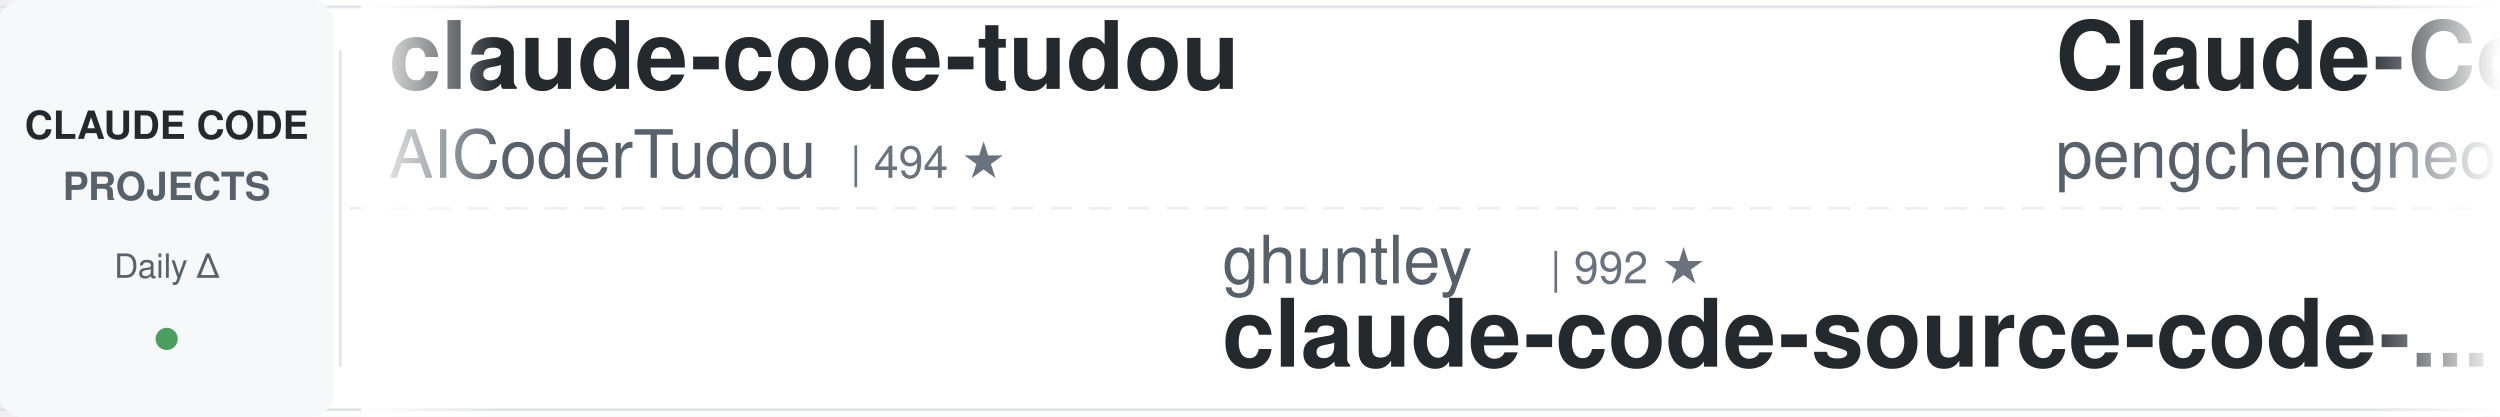
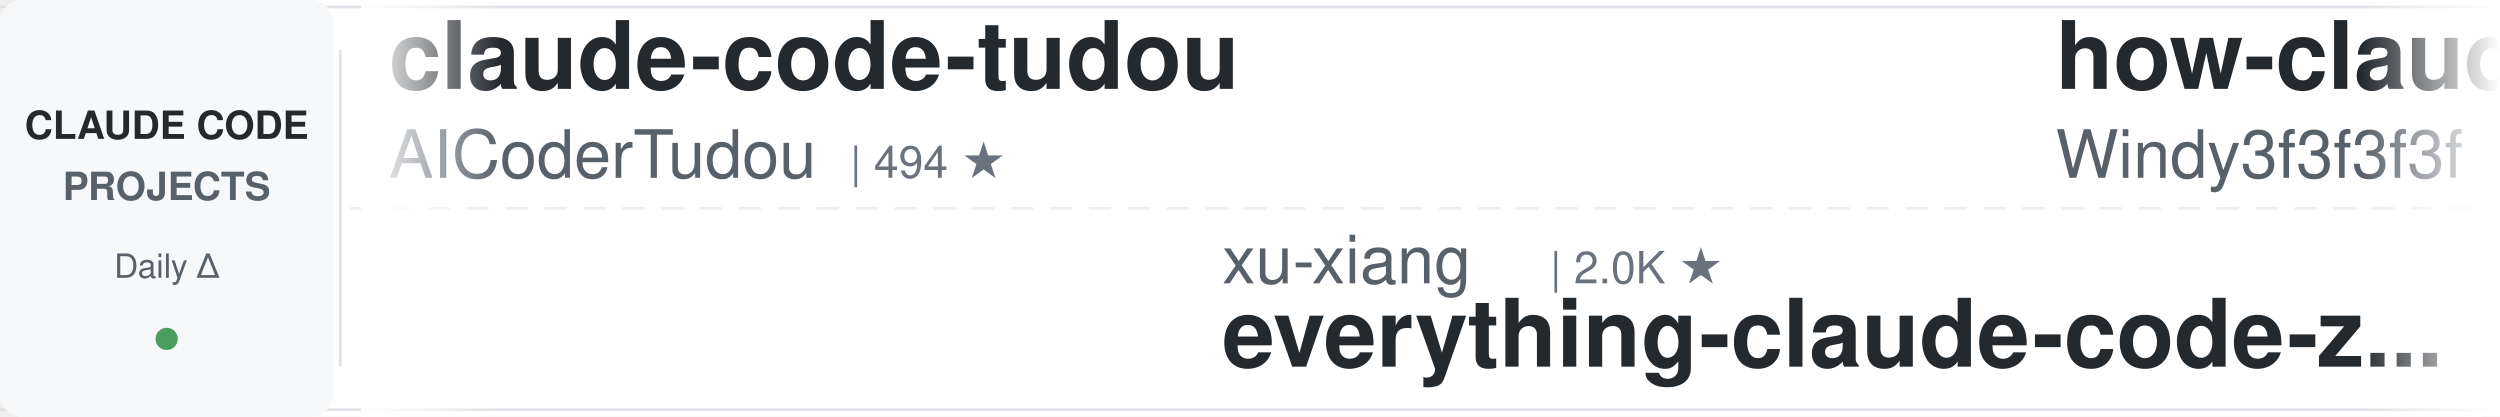
<svg xmlns="http://www.w3.org/2000/svg" width="900" height="150">
  <defs>
    <linearGradient id="awesomeLeftFade" x1="0%" y1="0%" x2="100%" y2="0%">
      <stop offset="0%" style="stop-color:#ffffff;stop-opacity:1" />
      <stop offset="100%" style="stop-color:#ffffff;stop-opacity:0" />
    </linearGradient>
    <linearGradient id="awesomeRightFade" x1="0%" y1="0%" x2="100%" y2="0%">
      <stop offset="0%" style="stop-color:#ffffff;stop-opacity:0" />
      <stop offset="100%" style="stop-color:#ffffff;stop-opacity:1" />
    </linearGradient>
  </defs>
  <rect width="900" height="150" fill="#ffffff" rx="8" />
  <rect x="0" y="2" width="900" height="1" fill="#e1e4e8" />
  <rect x="0" y="147" width="900" height="1" fill="#e1e4e8" />
  <line x1="0" y1="75" x2="900" y2="75" stroke="#e1e4e8" stroke-width="1" stroke-dasharray="8 6" opacity="0.6" />
  <rect x="0" y="0" width="120" height="150" fill="#f6f8fa" rx="8" />
  <text x="60" y="50" font-family="-apple-system, BlinkMacSystemFont, 'Segoe UI', Helvetica, Arial, sans-serif" font-size="14" font-weight="600" fill="#24292e" text-anchor="middle">CLAUDE CODE</text>
  <text x="60" y="72" font-family="-apple-system, BlinkMacSystemFont, 'Segoe UI', Helvetica, Arial, sans-serif" font-size="14" font-weight="600" fill="#586069" text-anchor="middle">PROJECTS</text>
  <text x="60" y="100" font-family="-apple-system, BlinkMacSystemFont, 'Segoe UI', Helvetica, Arial, sans-serif" font-size="12" font-weight="500" fill="#586069" text-anchor="middle">Daily Δ</text>
  <circle cx="60" cy="122" r="4" fill="#22863a" opacity="0.8" />
  <rect x="122" y="18" width="1" height="114" fill="#e1e4e8" />
  <clipPath id="awesomeTickerClip">
    <rect x="130" y="0" width="770" height="150" />
  </clipPath>
  <g clip-path="url(#awesomeTickerClip)">
    <g id="awesomeTickerItems">
      <animateTransform attributeName="transform" attributeType="XML" type="translate" from="0 0" to="-3000 0" dur="54s" repeatCount="indefinite" />
      <g transform="translate(0, 0)">
        <text x="140" y="32" font-family="-apple-system, BlinkMacSystemFont, 'Segoe UI', Helvetica, Arial, sans-serif" font-size="34" font-weight="600" fill="#24292e">claude-code-tudou</text>
        <text x="140" y="64" font-family="-apple-system, BlinkMacSystemFont, 'Segoe UI', Helvetica, Arial, sans-serif" font-size="24" font-weight="400" fill="#586069">AICoderTudou</text>
        <text x="306" y="64" font-family="-apple-system, BlinkMacSystemFont, 'Segoe UI', Helvetica, Arial, sans-serif" font-size="16" font-weight="500" fill="#6a737d">| 494 ★</text>
      </g>
      <g transform="translate(300, 0)">
-         <text x="140" y="102" font-family="-apple-system, BlinkMacSystemFont, 'Segoe UI', Helvetica, Arial, sans-serif" font-size="24" font-weight="400" fill="#586069">ghuntley</text>
-         <text x="258" y="102" font-family="-apple-system, BlinkMacSystemFont, 'Segoe UI', Helvetica, Arial, sans-serif" font-size="16" font-weight="500" fill="#6a737d">| 992 ★</text>
-         <text x="140" y="132" font-family="-apple-system, BlinkMacSystemFont, 'Segoe UI', Helvetica, Arial, sans-serif" font-size="34" font-weight="600" fill="#24292e">claude-code-source-code-...</text>
+         <text x="140" y="102" font-family="-apple-system, BlinkMacSystemFont, 'Segoe UI', Helvetica, Arial, sans-serif" font-size="24" font-weight="400" fill="#586069">xu-xiang</text>
+         <text x="258" y="102" font-family="-apple-system, BlinkMacSystemFont, 'Segoe UI', Helvetica, Arial, sans-serif" font-size="16" font-weight="500" fill="#6a737d">| 2.0K ★</text>
+         <text x="140" y="132" font-family="-apple-system, BlinkMacSystemFont, 'Segoe UI', Helvetica, Arial, sans-serif" font-size="34" font-weight="600" fill="#24292e">everything-claude-code-z...</text>
      </g>
      <g transform="translate(600, 0)">
-         <text x="140" y="32" font-family="-apple-system, BlinkMacSystemFont, 'Segoe UI', Helvetica, Arial, sans-serif" font-size="34" font-weight="600" fill="#24292e">Claude-Code</text>
-         <text x="140" y="64" font-family="-apple-system, BlinkMacSystemFont, 'Segoe UI', Helvetica, Arial, sans-serif" font-size="24" font-weight="400" fill="#586069">pengchengneo</text>
-         <text x="306" y="64" font-family="-apple-system, BlinkMacSystemFont, 'Segoe UI', Helvetica, Arial, sans-serif" font-size="16" font-weight="500" fill="#6a737d">| 1.8K ★</text>
+         <text x="140" y="32" font-family="-apple-system, BlinkMacSystemFont, 'Segoe UI', Helvetica, Arial, sans-serif" font-size="34" font-weight="600" fill="#24292e">how-claude-code-works</text>
+         <text x="140" y="64" font-family="-apple-system, BlinkMacSystemFont, 'Segoe UI', Helvetica, Arial, sans-serif" font-size="24" font-weight="400" fill="#586069">Windy3f3f3f3f</text>
+         <text x="318" y="64" font-family="-apple-system, BlinkMacSystemFont, 'Segoe UI', Helvetica, Arial, sans-serif" font-size="16" font-weight="500" fill="#6a737d">| 3.7K ★</text>
+         <text x="395" y="64" font-family="-apple-system, BlinkMacSystemFont, 'Segoe UI', Helvetica, Arial, sans-serif" font-size="16" font-weight="500" fill="#22863a"> +1</text>
      </g>
      <g transform="translate(900, 0)">
-         <text x="140" y="102" font-family="-apple-system, BlinkMacSystemFont, 'Segoe UI', Helvetica, Arial, sans-serif" font-size="24" font-weight="400" fill="#586069">LING71671</text>
-         <text x="270" y="102" font-family="-apple-system, BlinkMacSystemFont, 'Segoe UI', Helvetica, Arial, sans-serif" font-size="16" font-weight="500" fill="#6a737d">| 959 ★</text>
-         <text x="140" y="132" font-family="-apple-system, BlinkMacSystemFont, 'Segoe UI', Helvetica, Arial, sans-serif" font-size="34" font-weight="600" fill="#24292e">Open-ClaudeCode</text>
+         <text x="140" y="102" font-family="-apple-system, BlinkMacSystemFont, 'Segoe UI', Helvetica, Arial, sans-serif" font-size="24" font-weight="400" fill="#586069">edmund-io</text>
+         <text x="270" y="102" font-family="-apple-system, BlinkMacSystemFont, 'Segoe UI', Helvetica, Arial, sans-serif" font-size="16" font-weight="500" fill="#6a737d">| 1.5K ★</text>
+         <text x="140" y="132" font-family="-apple-system, BlinkMacSystemFont, 'Segoe UI', Helvetica, Arial, sans-serif" font-size="34" font-weight="600" fill="#24292e">edmunds-claude-code</text>
      </g>
      <g transform="translate(1200, 0)">
-         <text x="140" y="32" font-family="-apple-system, BlinkMacSystemFont, 'Segoe UI', Helvetica, Arial, sans-serif" font-size="34" font-weight="600" fill="#24292e">claude-code-video-toolki...</text>
-         <text x="140" y="64" font-family="-apple-system, BlinkMacSystemFont, 'Segoe UI', Helvetica, Arial, sans-serif" font-size="24" font-weight="400" fill="#586069">digitalsamba</text>
-         <text x="306" y="64" font-family="-apple-system, BlinkMacSystemFont, 'Segoe UI', Helvetica, Arial, sans-serif" font-size="16" font-weight="500" fill="#6a737d">| 2.1K ★</text>
-         <text x="383" y="64" font-family="-apple-system, BlinkMacSystemFont, 'Segoe UI', Helvetica, Arial, sans-serif" font-size="16" font-weight="500" fill="#22863a"> +1</text>
+         <text x="140" y="32" font-family="-apple-system, BlinkMacSystemFont, 'Segoe UI', Helvetica, Arial, sans-serif" font-size="34" font-weight="600" fill="#24292e">sc-claude-code-files</text>
+         <text x="140" y="64" font-family="-apple-system, BlinkMacSystemFont, 'Segoe UI', Helvetica, Arial, sans-serif" font-size="24" font-weight="400" fill="#586069">https-deeplearning-ai</text>
+         <text x="414" y="64" font-family="-apple-system, BlinkMacSystemFont, 'Segoe UI', Helvetica, Arial, sans-serif" font-size="16" font-weight="500" fill="#6a737d">| 553 ★</text>
+         <text x="482" y="64" font-family="-apple-system, BlinkMacSystemFont, 'Segoe UI', Helvetica, Arial, sans-serif" font-size="16" font-weight="500" fill="#22863a"> +1</text>
      </g>
      <g transform="translate(1500, 0)">
-         <text x="140" y="102" font-family="-apple-system, BlinkMacSystemFont, 'Segoe UI', Helvetica, Arial, sans-serif" font-size="24" font-weight="400" fill="#586069">Alishahryar1</text>
-         <text x="306" y="102" font-family="-apple-system, BlinkMacSystemFont, 'Segoe UI', Helvetica, Arial, sans-serif" font-size="16" font-weight="500" fill="#6a737d">| 55.7K ★</text>
-         <text x="392" y="102" font-family="-apple-system, BlinkMacSystemFont, 'Segoe UI', Helvetica, Arial, sans-serif" font-size="16" font-weight="500" fill="#22863a"> +31</text>
-         <text x="140" y="132" font-family="-apple-system, BlinkMacSystemFont, 'Segoe UI', Helvetica, Arial, sans-serif" font-size="34" font-weight="600" fill="#24292e">free-claude-code</text>
+         <text x="140" y="102" font-family="-apple-system, BlinkMacSystemFont, 'Segoe UI', Helvetica, Arial, sans-serif" font-size="24" font-weight="400" fill="#586069">lintsinghua</text>
+         <text x="294" y="102" font-family="-apple-system, BlinkMacSystemFont, 'Segoe UI', Helvetica, Arial, sans-serif" font-size="16" font-weight="500" fill="#6a737d">| 4.3K ★</text>
+         <text x="371" y="102" font-family="-apple-system, BlinkMacSystemFont, 'Segoe UI', Helvetica, Arial, sans-serif" font-size="16" font-weight="500" fill="#22863a"> +2</text>
+         <text x="140" y="132" font-family="-apple-system, BlinkMacSystemFont, 'Segoe UI', Helvetica, Arial, sans-serif" font-size="34" font-weight="600" fill="#24292e">claude-code-book</text>
      </g>
      <g transform="translate(1800, 0)">
-         <text x="140" y="32" font-family="-apple-system, BlinkMacSystemFont, 'Segoe UI', Helvetica, Arial, sans-serif" font-size="34" font-weight="600" fill="#24292e">claude-code-tips</text>
-         <text x="140" y="64" font-family="-apple-system, BlinkMacSystemFont, 'Segoe UI', Helvetica, Arial, sans-serif" font-size="24" font-weight="400" fill="#586069">ykdojo</text>
-         <text x="234" y="64" font-family="-apple-system, BlinkMacSystemFont, 'Segoe UI', Helvetica, Arial, sans-serif" font-size="16" font-weight="500" fill="#6a737d">| 10.1K ★</text>
-         <text x="320" y="64" font-family="-apple-system, BlinkMacSystemFont, 'Segoe UI', Helvetica, Arial, sans-serif" font-size="16" font-weight="500" fill="#22863a"> +4</text>
+         <text x="140" y="32" font-family="-apple-system, BlinkMacSystemFont, 'Segoe UI', Helvetica, Arial, sans-serif" font-size="34" font-weight="600" fill="#24292e">claude-code-sourcemap</text>
+         <text x="140" y="64" font-family="-apple-system, BlinkMacSystemFont, 'Segoe UI', Helvetica, Arial, sans-serif" font-size="24" font-weight="400" fill="#586069">ChinaSiro</text>
+         <text x="270" y="64" font-family="-apple-system, BlinkMacSystemFont, 'Segoe UI', Helvetica, Arial, sans-serif" font-size="16" font-weight="500" fill="#6a737d">| 9.7K ★</text>
      </g>
      <g transform="translate(2100, 0)">
-         <text x="140" y="102" font-family="-apple-system, BlinkMacSystemFont, 'Segoe UI', Helvetica, Arial, sans-serif" font-size="24" font-weight="400" fill="#586069">repowise-dev</text>
-         <text x="306" y="102" font-family="-apple-system, BlinkMacSystemFont, 'Segoe UI', Helvetica, Arial, sans-serif" font-size="16" font-weight="500" fill="#6a737d">| 1.2K ★</text>
-         <text x="140" y="132" font-family="-apple-system, BlinkMacSystemFont, 'Segoe UI', Helvetica, Arial, sans-serif" font-size="34" font-weight="600" fill="#24292e">claude-code-prompts</text>
+         <text x="140" y="102" font-family="-apple-system, BlinkMacSystemFont, 'Segoe UI', Helvetica, Arial, sans-serif" font-size="24" font-weight="400" fill="#586069">ccplugins</text>
+         <text x="270" y="102" font-family="-apple-system, BlinkMacSystemFont, 'Segoe UI', Helvetica, Arial, sans-serif" font-size="16" font-weight="500" fill="#6a737d">| 952 ★</text>
+         <text x="140" y="132" font-family="-apple-system, BlinkMacSystemFont, 'Segoe UI', Helvetica, Arial, sans-serif" font-size="34" font-weight="600" fill="#24292e">awesome-claude-code-plug...</text>
      </g>
      <g transform="translate(2400, 0)">
-         <text x="140" y="32" font-family="-apple-system, BlinkMacSystemFont, 'Segoe UI', Helvetica, Arial, sans-serif" font-size="34" font-weight="600" fill="#24292e">claude-code-ultimate-gui...</text>
-         <text x="140" y="64" font-family="-apple-system, BlinkMacSystemFont, 'Segoe UI', Helvetica, Arial, sans-serif" font-size="24" font-weight="400" fill="#586069">FlorianBruniaux</text>
-         <text x="342" y="64" font-family="-apple-system, BlinkMacSystemFont, 'Segoe UI', Helvetica, Arial, sans-serif" font-size="16" font-weight="500" fill="#6a737d">| 6.0K ★</text>
-         <text x="419" y="64" font-family="-apple-system, BlinkMacSystemFont, 'Segoe UI', Helvetica, Arial, sans-serif" font-size="16" font-weight="500" fill="#22863a"> +4</text>
+         <text x="140" y="32" font-family="-apple-system, BlinkMacSystemFont, 'Segoe UI', Helvetica, Arial, sans-serif" font-size="34" font-weight="600" fill="#24292e">learn-claude-code</text>
+         <text x="140" y="64" font-family="-apple-system, BlinkMacSystemFont, 'Segoe UI', Helvetica, Arial, sans-serif" font-size="24" font-weight="400" fill="#586069">shareAI-lab</text>
+         <text x="294" y="64" font-family="-apple-system, BlinkMacSystemFont, 'Segoe UI', Helvetica, Arial, sans-serif" font-size="16" font-weight="500" fill="#6a737d">| 77.5K ★</text>
+         <text x="380" y="64" font-family="-apple-system, BlinkMacSystemFont, 'Segoe UI', Helvetica, Arial, sans-serif" font-size="16" font-weight="500" fill="#22863a"> +31</text>
      </g>
      <g transform="translate(2700, 0)">
-         <text x="140" y="102" font-family="-apple-system, BlinkMacSystemFont, 'Segoe UI', Helvetica, Arial, sans-serif" font-size="24" font-weight="400" fill="#586069">affaan-m</text>
-         <text x="258" y="102" font-family="-apple-system, BlinkMacSystemFont, 'Segoe UI', Helvetica, Arial, sans-serif" font-size="16" font-weight="500" fill="#6a737d">| 265.5K ★</text>
-         <text x="353" y="102" font-family="-apple-system, BlinkMacSystemFont, 'Segoe UI', Helvetica, Arial, sans-serif" font-size="16" font-weight="500" fill="#22863a"> +209</text>
-         <text x="140" y="132" font-family="-apple-system, BlinkMacSystemFont, 'Segoe UI', Helvetica, Arial, sans-serif" font-size="34" font-weight="600" fill="#24292e">ECC</text>
+         <text x="140" y="102" font-family="-apple-system, BlinkMacSystemFont, 'Segoe UI', Helvetica, Arial, sans-serif" font-size="24" font-weight="400" fill="#586069">disler</text>
+         <text x="234" y="102" font-family="-apple-system, BlinkMacSystemFont, 'Segoe UI', Helvetica, Arial, sans-serif" font-size="16" font-weight="500" fill="#6a737d">| 1.7K ★</text>
+         <text x="311" y="102" font-family="-apple-system, BlinkMacSystemFont, 'Segoe UI', Helvetica, Arial, sans-serif" font-size="16" font-weight="500" fill="#22863a"> +1</text>
+         <text x="140" y="132" font-family="-apple-system, BlinkMacSystemFont, 'Segoe UI', Helvetica, Arial, sans-serif" font-size="34" font-weight="600" fill="#24292e">pi-vs-claude-code</text>
      </g>
      <g transform="translate(3000, 0)">
        <text x="140" y="32" font-family="-apple-system, BlinkMacSystemFont, 'Segoe UI', Helvetica, Arial, sans-serif" font-size="34" font-weight="600" fill="#24292e">claude-code-tudou</text>
        <text x="140" y="64" font-family="-apple-system, BlinkMacSystemFont, 'Segoe UI', Helvetica, Arial, sans-serif" font-size="24" font-weight="400" fill="#586069">AICoderTudou</text>
        <text x="306" y="64" font-family="-apple-system, BlinkMacSystemFont, 'Segoe UI', Helvetica, Arial, sans-serif" font-size="16" font-weight="500" fill="#6a737d">| 494 ★</text>
      </g>
      <g transform="translate(3300, 0)">
-         <text x="140" y="102" font-family="-apple-system, BlinkMacSystemFont, 'Segoe UI', Helvetica, Arial, sans-serif" font-size="24" font-weight="400" fill="#586069">ghuntley</text>
-         <text x="258" y="102" font-family="-apple-system, BlinkMacSystemFont, 'Segoe UI', Helvetica, Arial, sans-serif" font-size="16" font-weight="500" fill="#6a737d">| 992 ★</text>
-         <text x="140" y="132" font-family="-apple-system, BlinkMacSystemFont, 'Segoe UI', Helvetica, Arial, sans-serif" font-size="34" font-weight="600" fill="#24292e">claude-code-source-code-...</text>
+         <text x="140" y="102" font-family="-apple-system, BlinkMacSystemFont, 'Segoe UI', Helvetica, Arial, sans-serif" font-size="24" font-weight="400" fill="#586069">xu-xiang</text>
+         <text x="258" y="102" font-family="-apple-system, BlinkMacSystemFont, 'Segoe UI', Helvetica, Arial, sans-serif" font-size="16" font-weight="500" fill="#6a737d">| 2.0K ★</text>
+         <text x="140" y="132" font-family="-apple-system, BlinkMacSystemFont, 'Segoe UI', Helvetica, Arial, sans-serif" font-size="34" font-weight="600" fill="#24292e">everything-claude-code-z...</text>
      </g>
      <g transform="translate(3600, 0)">
-         <text x="140" y="32" font-family="-apple-system, BlinkMacSystemFont, 'Segoe UI', Helvetica, Arial, sans-serif" font-size="34" font-weight="600" fill="#24292e">Claude-Code</text>
-         <text x="140" y="64" font-family="-apple-system, BlinkMacSystemFont, 'Segoe UI', Helvetica, Arial, sans-serif" font-size="24" font-weight="400" fill="#586069">pengchengneo</text>
-         <text x="306" y="64" font-family="-apple-system, BlinkMacSystemFont, 'Segoe UI', Helvetica, Arial, sans-serif" font-size="16" font-weight="500" fill="#6a737d">| 1.8K ★</text>
+         <text x="140" y="32" font-family="-apple-system, BlinkMacSystemFont, 'Segoe UI', Helvetica, Arial, sans-serif" font-size="34" font-weight="600" fill="#24292e">how-claude-code-works</text>
+         <text x="140" y="64" font-family="-apple-system, BlinkMacSystemFont, 'Segoe UI', Helvetica, Arial, sans-serif" font-size="24" font-weight="400" fill="#586069">Windy3f3f3f3f</text>
+         <text x="318" y="64" font-family="-apple-system, BlinkMacSystemFont, 'Segoe UI', Helvetica, Arial, sans-serif" font-size="16" font-weight="500" fill="#6a737d">| 3.7K ★</text>
+         <text x="395" y="64" font-family="-apple-system, BlinkMacSystemFont, 'Segoe UI', Helvetica, Arial, sans-serif" font-size="16" font-weight="500" fill="#22863a"> +1</text>
      </g>
      <g transform="translate(3900, 0)">
-         <text x="140" y="102" font-family="-apple-system, BlinkMacSystemFont, 'Segoe UI', Helvetica, Arial, sans-serif" font-size="24" font-weight="400" fill="#586069">LING71671</text>
-         <text x="270" y="102" font-family="-apple-system, BlinkMacSystemFont, 'Segoe UI', Helvetica, Arial, sans-serif" font-size="16" font-weight="500" fill="#6a737d">| 959 ★</text>
-         <text x="140" y="132" font-family="-apple-system, BlinkMacSystemFont, 'Segoe UI', Helvetica, Arial, sans-serif" font-size="34" font-weight="600" fill="#24292e">Open-ClaudeCode</text>
+         <text x="140" y="102" font-family="-apple-system, BlinkMacSystemFont, 'Segoe UI', Helvetica, Arial, sans-serif" font-size="24" font-weight="400" fill="#586069">edmund-io</text>
+         <text x="270" y="102" font-family="-apple-system, BlinkMacSystemFont, 'Segoe UI', Helvetica, Arial, sans-serif" font-size="16" font-weight="500" fill="#6a737d">| 1.5K ★</text>
+         <text x="140" y="132" font-family="-apple-system, BlinkMacSystemFont, 'Segoe UI', Helvetica, Arial, sans-serif" font-size="34" font-weight="600" fill="#24292e">edmunds-claude-code</text>
      </g>
    </g>
  </g>
  <rect x="130" y="0" width="50" height="150" fill="url(#awesomeLeftFade)" />
  <rect x="850" y="0" width="50" height="150" fill="url(#awesomeRightFade)" />
</svg>
